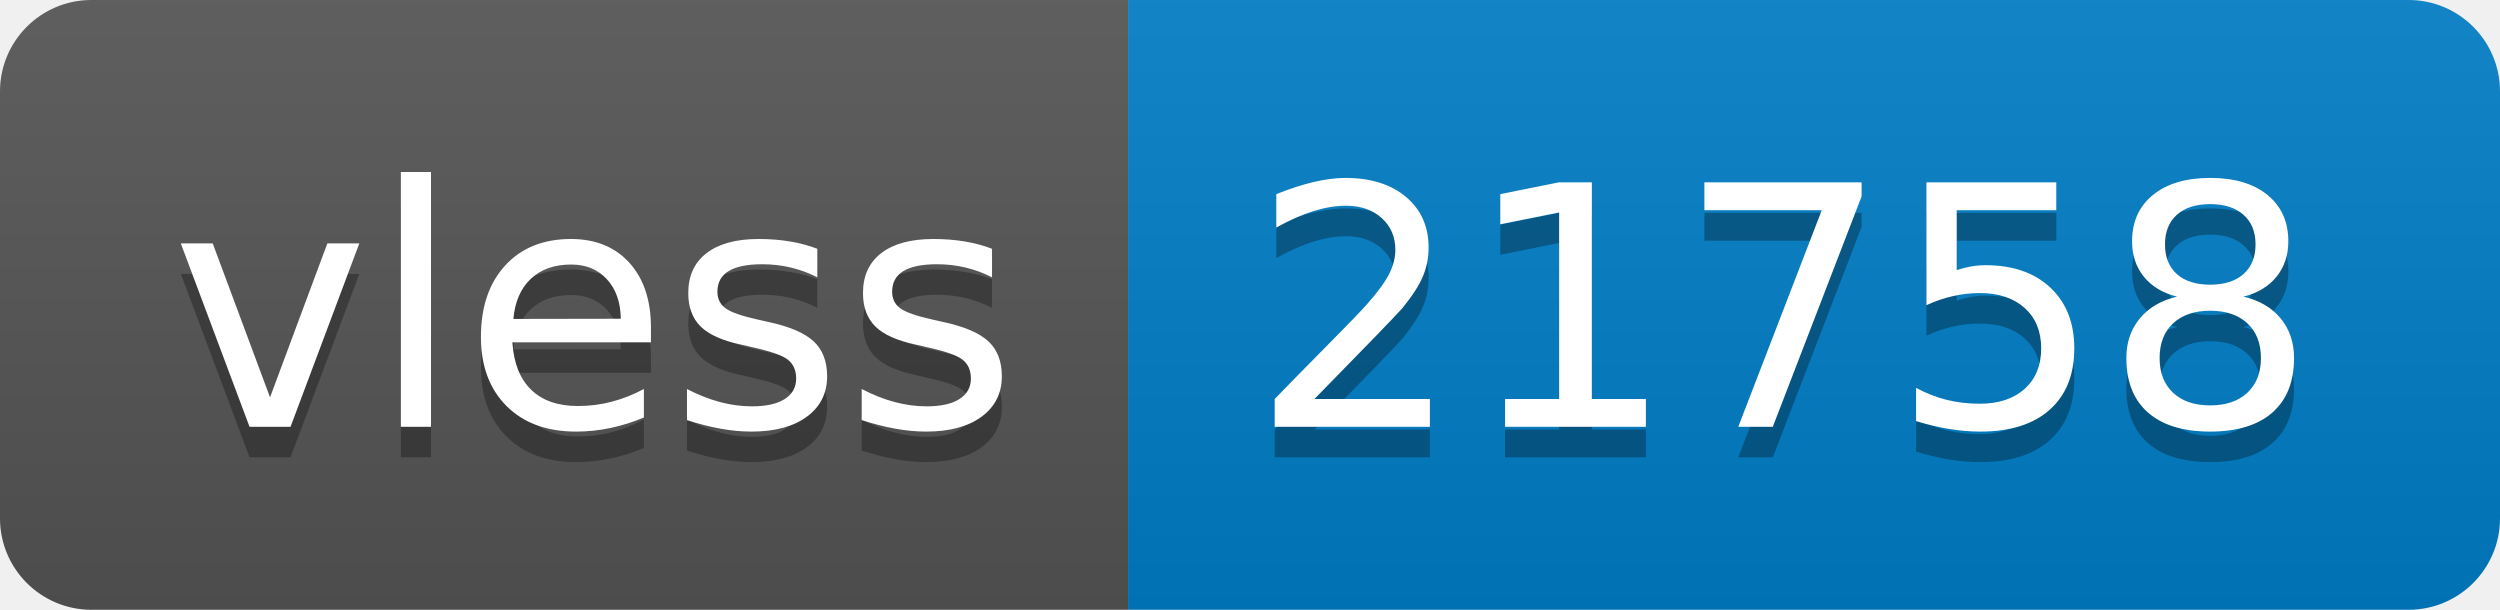
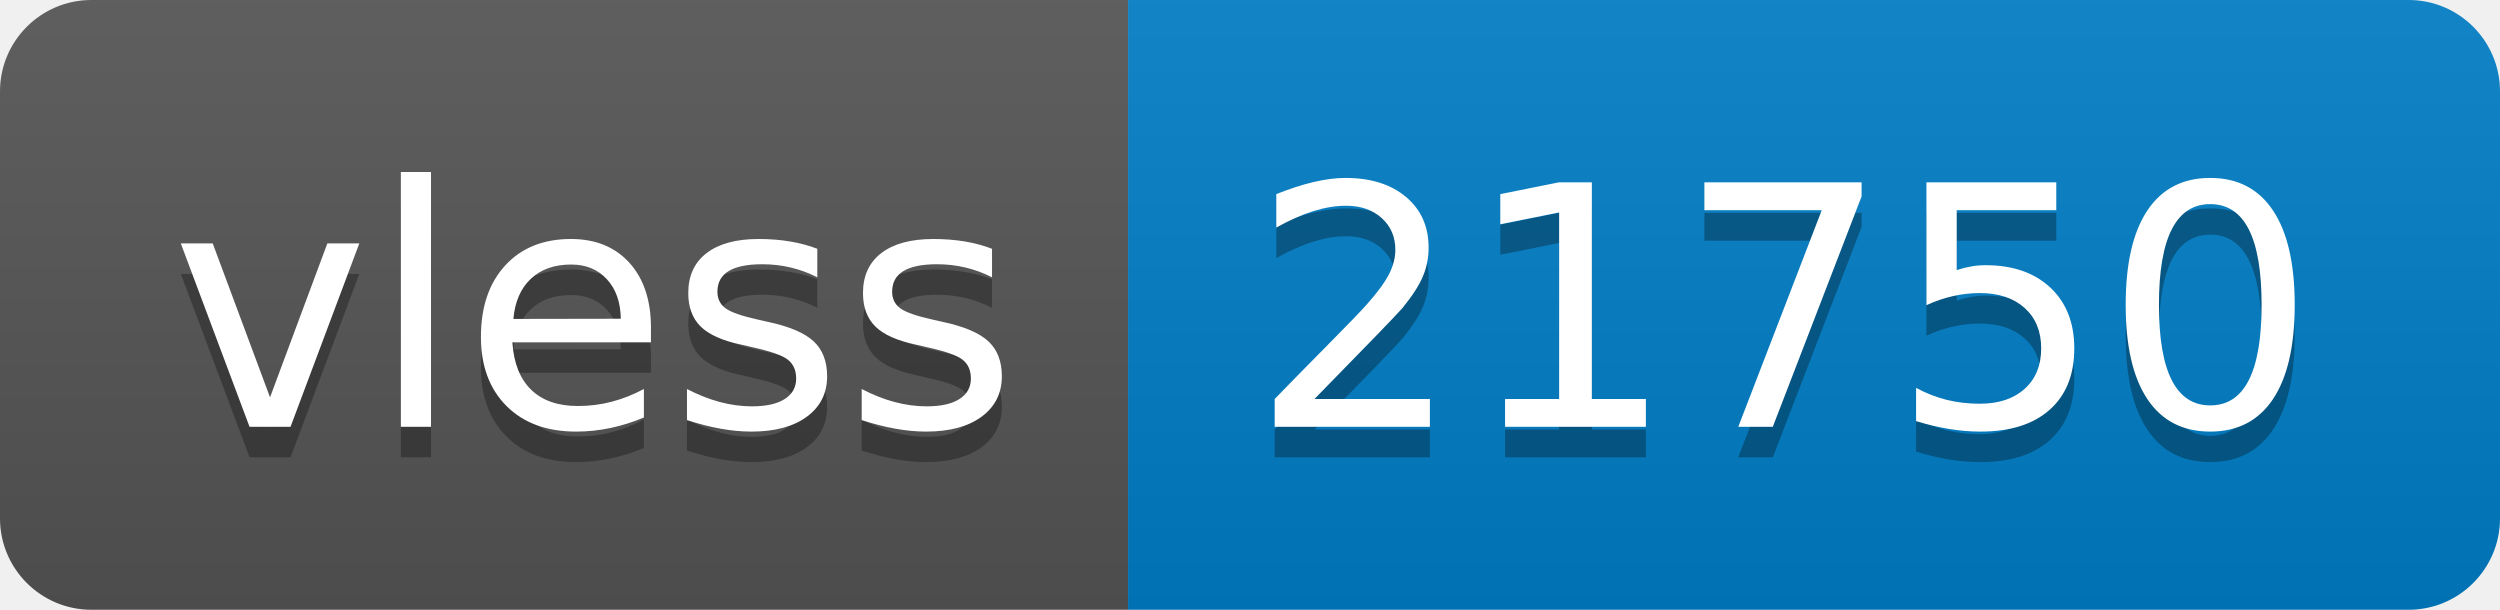
- <svg xmlns="http://www.w3.org/2000/svg" width="82" height="20" role="img" aria-label="vless: 21758">
+ <svg xmlns="http://www.w3.org/2000/svg" width="82" height="20" role="img" aria-label="vless: 21750">
  <linearGradient id="s" x2="0" y2="100%">
    <stop offset="0" stop-color="#bbb" stop-opacity=".1" />
    <stop offset="1" stop-opacity=".1" />
  </linearGradient>
  <clipPath id="r">
    <rect width="82" height="20" rx="3" fill="#fff" />
  </clipPath>
  <g clip-path="url(#r)">
    <rect width="37" height="20" fill="#555" />
    <rect x="37" width="45" height="20" fill="#007ec6" />
    <rect width="82" height="20" fill="url(#s)" />
  </g>
  <g fill="#fff" text-anchor="middle" font-family="Verdana,Geneva,DejaVu Sans,sans-serif" text-rendering="geometricPrecision" font-size="110">
    <text aria-hidden="true" x="195" y="150" fill="#010101" fill-opacity=".3" transform="scale(.1)" textLength="270">vless</text>
    <text x="195" y="140" transform="scale(.1)" fill="#fff" textLength="270">vless</text>
-     <text aria-hidden="true" x="585" y="150" fill="#010101" fill-opacity=".3" transform="scale(.1)" textLength="350">21758</text>
-     <text x="585" y="140" transform="scale(.1)" fill="#fff" textLength="350">21758</text>
+     <text aria-hidden="true" x="585" y="150" fill="#010101" fill-opacity=".3" transform="scale(.1)" textLength="350">21750</text>
+     <text x="585" y="140" transform="scale(.1)" fill="#fff" textLength="350">21750</text>
  </g>
</svg>
